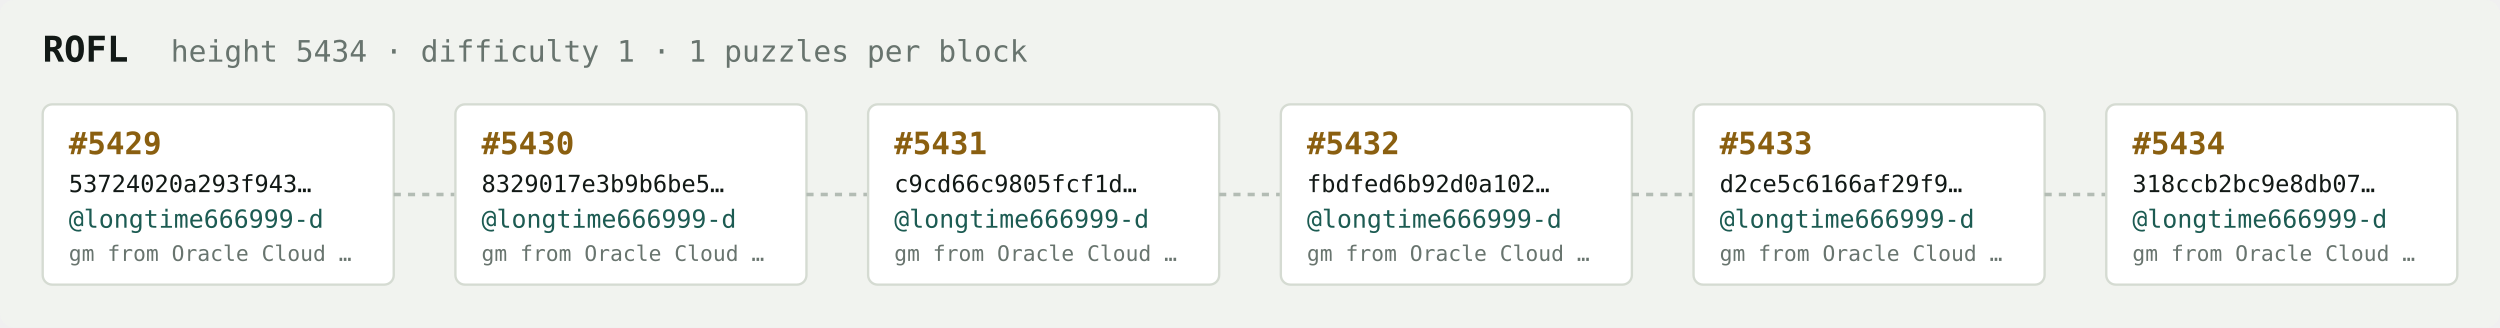
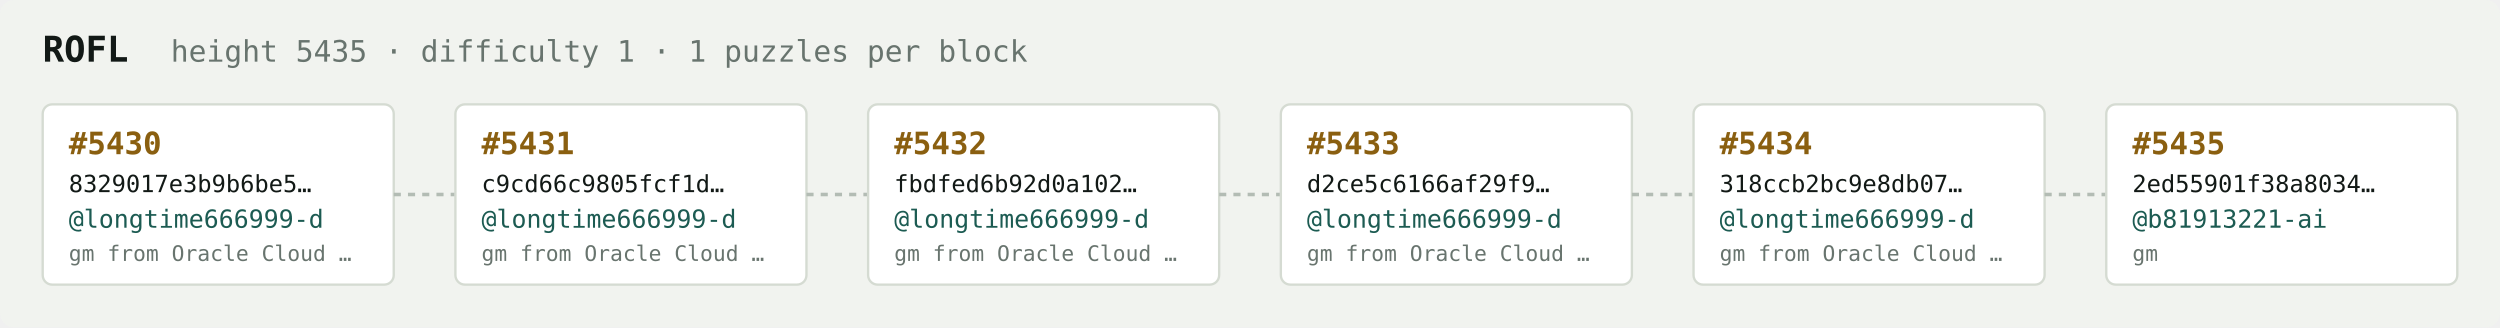
<svg xmlns="http://www.w3.org/2000/svg" width="1054" height="138" viewBox="0 0 1054 138" font-family="ui-monospace,SFMono-Regular,Menlo,monospace">
  <rect fill="#f1f3ef" width="1054" height="138" rx="6" />
  <text x="18" y="26" fill="#121916" font-size="15" font-weight="700">ROFL</text>
-   <text x="72" y="26" fill="#68746e" font-size="12.5">height 5434 · difficulty 1 · 1 puzzles per block</text>
+   <text x="72" y="26" fill="#68746e" font-size="12.5">height 5435 · difficulty 1 · 1 puzzles per block</text>
  <rect x="18" y="44" width="148" height="76" rx="4" fill="#ffffff" stroke="#d5dbd2" stroke-width="1" />
-   <text x="29" y="65" fill="#8a5f10" font-size="13" font-weight="700">#5429</text>
-   <text x="29" y="81" fill="#121916" font-size="10">53724020a293f943…</text>
+   <text x="29" y="65" fill="#8a5f10" font-size="13" font-weight="700">#5430</text>
+   <text x="29" y="81" fill="#121916" font-size="10">8329017e3b9b6be5…</text>
  <text x="29" y="96" fill="#1c5b52" font-size="10.5">@longtime666999-d</text>
  <text x="29" y="110" fill="#68746e" font-size="9">gm from Oracle Cloud …</text>
  <line x1="166" y1="82.0" x2="192" y2="82.0" stroke="#b3bcb4" stroke-width="1.5" stroke-dasharray="3 3" />
  <rect x="192" y="44" width="148" height="76" rx="4" fill="#ffffff" stroke="#d5dbd2" stroke-width="1" />
-   <text x="203" y="65" fill="#8a5f10" font-size="13" font-weight="700">#5430</text>
-   <text x="203" y="81" fill="#121916" font-size="10">8329017e3b9b6be5…</text>
+   <text x="203" y="65" fill="#8a5f10" font-size="13" font-weight="700">#5431</text>
+   <text x="203" y="81" fill="#121916" font-size="10">c9cd66c9805fcf1d…</text>
  <text x="203" y="96" fill="#1c5b52" font-size="10.5">@longtime666999-d</text>
  <text x="203" y="110" fill="#68746e" font-size="9">gm from Oracle Cloud …</text>
  <line x1="340" y1="82.0" x2="366" y2="82.0" stroke="#b3bcb4" stroke-width="1.5" stroke-dasharray="3 3" />
  <rect x="366" y="44" width="148" height="76" rx="4" fill="#ffffff" stroke="#d5dbd2" stroke-width="1" />
-   <text x="377" y="65" fill="#8a5f10" font-size="13" font-weight="700">#5431</text>
-   <text x="377" y="81" fill="#121916" font-size="10">c9cd66c9805fcf1d…</text>
+   <text x="377" y="65" fill="#8a5f10" font-size="13" font-weight="700">#5432</text>
+   <text x="377" y="81" fill="#121916" font-size="10">fbdfed6b92d0a102…</text>
  <text x="377" y="96" fill="#1c5b52" font-size="10.5">@longtime666999-d</text>
  <text x="377" y="110" fill="#68746e" font-size="9">gm from Oracle Cloud …</text>
  <line x1="514" y1="82.0" x2="540" y2="82.0" stroke="#b3bcb4" stroke-width="1.5" stroke-dasharray="3 3" />
  <rect x="540" y="44" width="148" height="76" rx="4" fill="#ffffff" stroke="#d5dbd2" stroke-width="1" />
-   <text x="551" y="65" fill="#8a5f10" font-size="13" font-weight="700">#5432</text>
-   <text x="551" y="81" fill="#121916" font-size="10">fbdfed6b92d0a102…</text>
+   <text x="551" y="65" fill="#8a5f10" font-size="13" font-weight="700">#5433</text>
+   <text x="551" y="81" fill="#121916" font-size="10">d2ce5c6166af29f9…</text>
  <text x="551" y="96" fill="#1c5b52" font-size="10.5">@longtime666999-d</text>
  <text x="551" y="110" fill="#68746e" font-size="9">gm from Oracle Cloud …</text>
  <line x1="688" y1="82.0" x2="714" y2="82.0" stroke="#b3bcb4" stroke-width="1.5" stroke-dasharray="3 3" />
  <rect x="714" y="44" width="148" height="76" rx="4" fill="#ffffff" stroke="#d5dbd2" stroke-width="1" />
-   <text x="725" y="65" fill="#8a5f10" font-size="13" font-weight="700">#5433</text>
-   <text x="725" y="81" fill="#121916" font-size="10">d2ce5c6166af29f9…</text>
+   <text x="725" y="65" fill="#8a5f10" font-size="13" font-weight="700">#5434</text>
+   <text x="725" y="81" fill="#121916" font-size="10">318ccb2bc9e8db07…</text>
  <text x="725" y="96" fill="#1c5b52" font-size="10.5">@longtime666999-d</text>
  <text x="725" y="110" fill="#68746e" font-size="9">gm from Oracle Cloud …</text>
  <line x1="862" y1="82.0" x2="888" y2="82.0" stroke="#b3bcb4" stroke-width="1.5" stroke-dasharray="3 3" />
  <rect x="888" y="44" width="148" height="76" rx="4" fill="#ffffff" stroke="#d5dbd2" stroke-width="1" />
-   <text x="899" y="65" fill="#8a5f10" font-size="13" font-weight="700">#5434</text>
-   <text x="899" y="81" fill="#121916" font-size="10">318ccb2bc9e8db07…</text>
-   <text x="899" y="96" fill="#1c5b52" font-size="10.5">@longtime666999-d</text>
-   <text x="899" y="110" fill="#68746e" font-size="9">gm from Oracle Cloud …</text>
+   <text x="899" y="65" fill="#8a5f10" font-size="13" font-weight="700">#5435</text>
+   <text x="899" y="81" fill="#121916" font-size="10">2ed55901f38a8034…</text>
+   <text x="899" y="96" fill="#1c5b52" font-size="10.5">@b81913221-ai</text>
+   <text x="899" y="110" fill="#68746e" font-size="9">gm</text>
</svg>
